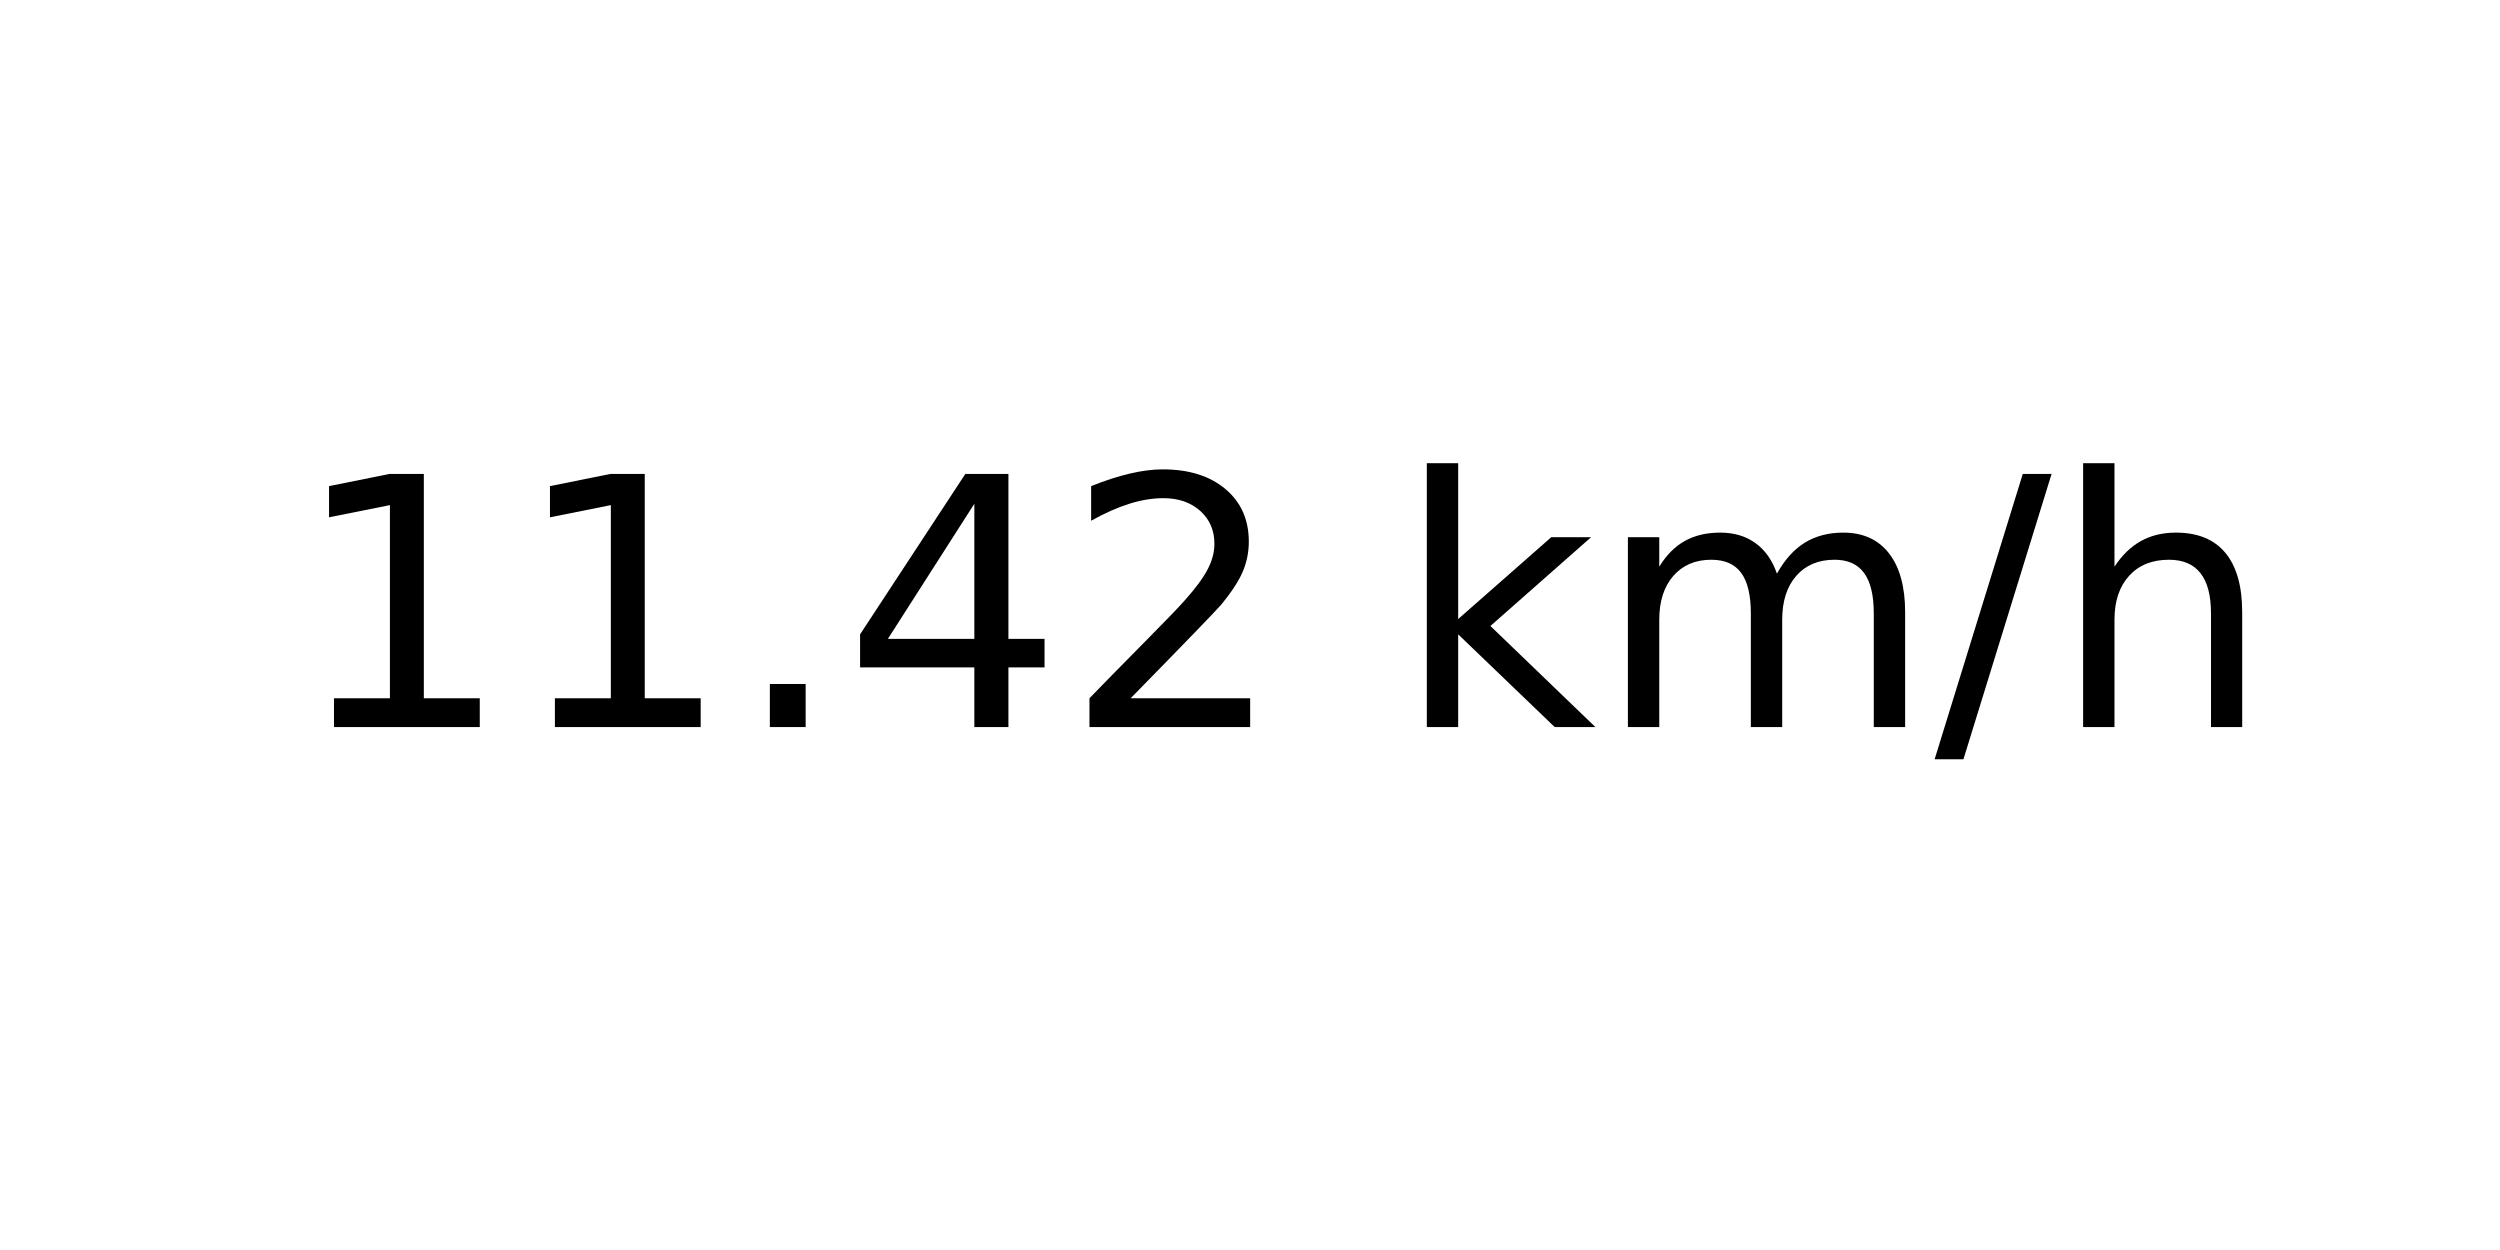
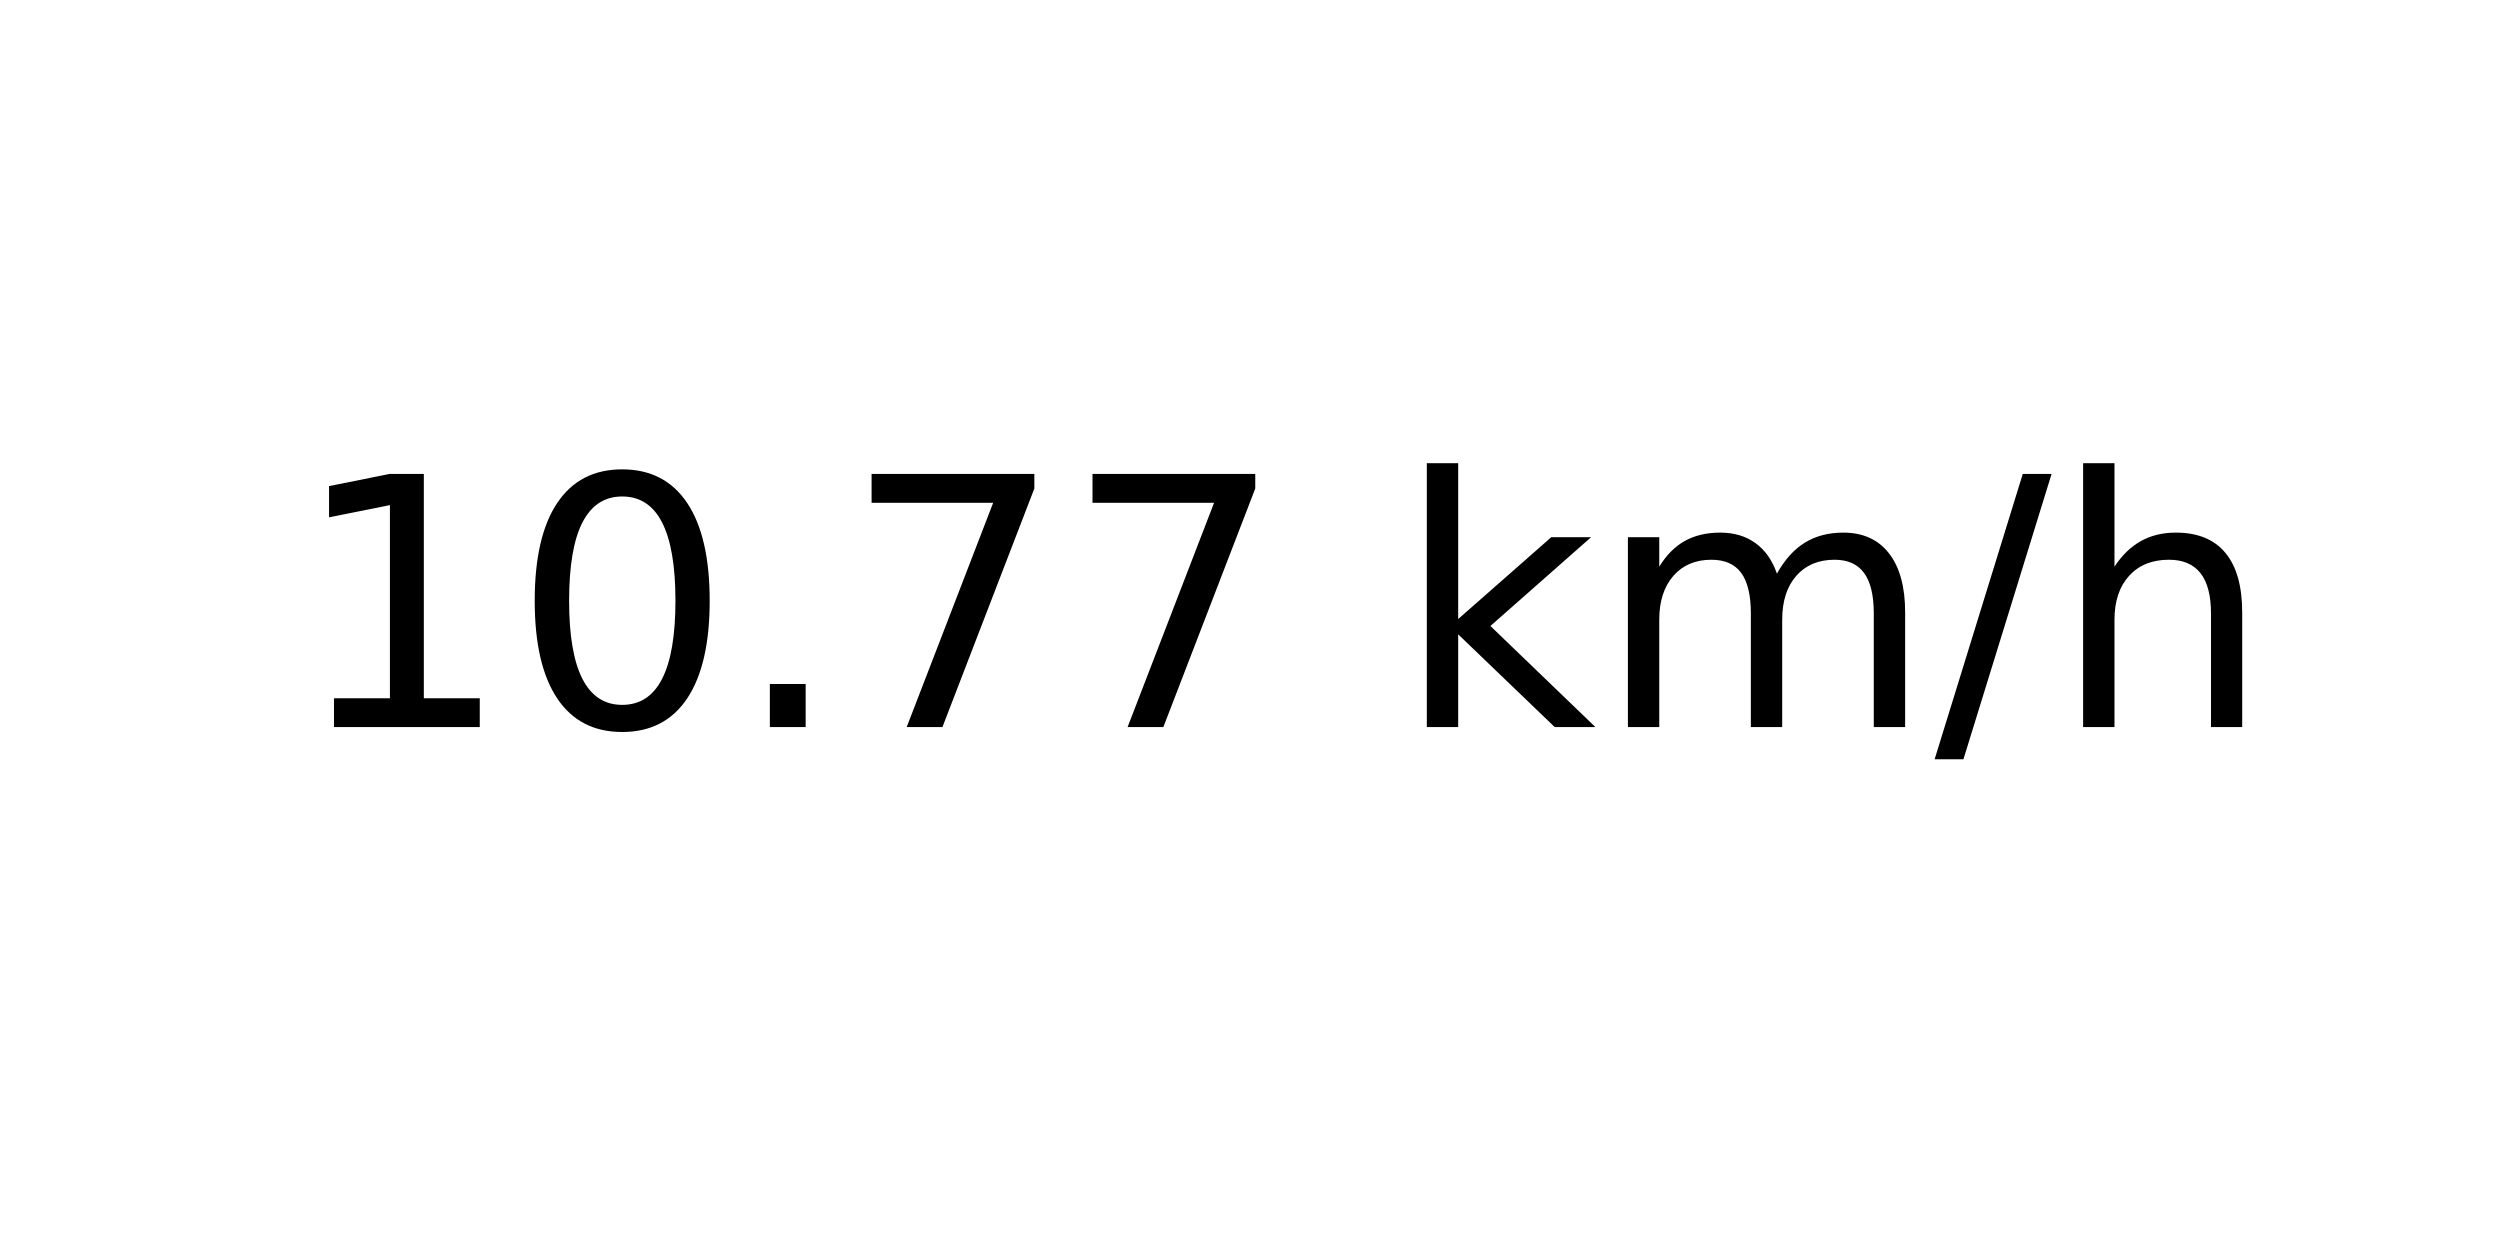
<svg xmlns="http://www.w3.org/2000/svg" xmlns:xlink="http://www.w3.org/1999/xlink" width="72pt" height="36pt" viewBox="0 0 72 36" version="1.1">
  <defs>
    <style type="text/css">*{stroke-linejoin: round; stroke-linecap: butt}</style>
  </defs>
  <g id="figure_1">
    <g id="axes_1">
      <g id="text_1">
        <g transform="translate(8.378125 20.93937) scale(0.1 -0.1)">
          <defs>
            <path id="DejaVuSans-31" d="M 794 531  L 1825 531  L 1825 4091  L 703 3866  L 703 4441  L 1819 4666  L 2450 4666  L 2450 531  L 3481 531  L 3481 0  L 794 0  L 794 531  z " transform="scale(0.015625)" />
+             <path id="DejaVuSans-30" d="M 2034 4250  Q 1547 4250 1301 3770  Q 1056 3291 1056 2328  Q 1056 1369 1301 889  Q 1547 409 2034 409  Q 2525 409 2770 889  Q 3016 1369 3016 2328  Q 3016 3291 2770 3770  Q 2525 4250 2034 4250  z M 2034 4750  Q 2819 4750 3233 4129  Q 3647 3509 3647 2328  Q 3647 1150 3233 529  Q 2819 -91 2034 -91  Q 1250 -91 836 529  Q 422 1150 422 2328  Q 422 3509 836 4129  Q 1250 4750 2034 4750  z " transform="scale(0.015625)" />
            <path id="DejaVuSans-2e" d="M 684 794  L 1344 794  L 1344 0  L 684 0  L 684 794  z " transform="scale(0.015625)" />
-             <path id="DejaVuSans-34" d="M 2419 4116  L 825 1625  L 2419 1625  L 2419 4116  z M 2253 4666  L 3047 4666  L 3047 1625  L 3713 1625  L 3713 1100  L 3047 1100  L 3047 0  L 2419 0  L 2419 1100  L 313 1100  L 313 1709  L 2253 4666  z " transform="scale(0.015625)" />
-             <path id="DejaVuSans-32" d="M 1228 531  L 3431 531  L 3431 0  L 469 0  L 469 531  Q 828 903 1448 1529  Q 2069 2156 2228 2338  Q 2531 2678 2651 2914  Q 2772 3150 2772 3378  Q 2772 3750 2511 3984  Q 2250 4219 1831 4219  Q 1534 4219 1204 4116  Q 875 4013 500 3803  L 500 4441  Q 881 4594 1212 4672  Q 1544 4750 1819 4750  Q 2544 4750 2975 4387  Q 3406 4025 3406 3419  Q 3406 3131 3298 2873  Q 3191 2616 2906 2266  Q 2828 2175 2409 1742  Q 1991 1309 1228 531  z " transform="scale(0.015625)" />
+             <path id="DejaVuSans-37" d="M 525 4666  L 3525 4666  L 3525 4397  L 1831 0  L 1172 0  L 2766 4134  L 525 4134  L 525 4666  z " transform="scale(0.015625)" />
            <path id="DejaVuSans-20" transform="scale(0.015625)" />
            <path id="DejaVuSans-6b" d="M 581 4863  L 1159 4863  L 1159 1991  L 2875 3500  L 3609 3500  L 1753 1863  L 3688 0  L 2938 0  L 1159 1709  L 1159 0  L 581 0  L 581 4863  z " transform="scale(0.015625)" />
            <path id="DejaVuSans-6d" d="M 3328 2828  Q 3544 3216 3844 3400  Q 4144 3584 4550 3584  Q 5097 3584 5394 3201  Q 5691 2819 5691 2113  L 5691 0  L 5113 0  L 5113 2094  Q 5113 2597 4934 2840  Q 4756 3084 4391 3084  Q 3944 3084 3684 2787  Q 3425 2491 3425 1978  L 3425 0  L 2847 0  L 2847 2094  Q 2847 2600 2669 2842  Q 2491 3084 2119 3084  Q 1678 3084 1418 2786  Q 1159 2488 1159 1978  L 1159 0  L 581 0  L 581 3500  L 1159 3500  L 1159 2956  Q 1356 3278 1631 3431  Q 1906 3584 2284 3584  Q 2666 3584 2933 3390  Q 3200 3197 3328 2828  z " transform="scale(0.015625)" />
            <path id="DejaVuSans-2f" d="M 1625 4666  L 2156 4666  L 531 -594  L 0 -594  L 1625 4666  z " transform="scale(0.015625)" />
            <path id="DejaVuSans-68" d="M 3513 2113  L 3513 0  L 2938 0  L 2938 2094  Q 2938 2591 2744 2837  Q 2550 3084 2163 3084  Q 1697 3084 1428 2787  Q 1159 2491 1159 1978  L 1159 0  L 581 0  L 581 4863  L 1159 4863  L 1159 2956  Q 1366 3272 1645 3428  Q 1925 3584 2291 3584  Q 2894 3584 3203 3211  Q 3513 2838 3513 2113  z " transform="scale(0.015625)" />
          </defs>
          <use xlink:href="#DejaVuSans-31" />
-           <use xlink:href="#DejaVuSans-31" x="63.623" />
+           <use xlink:href="#DejaVuSans-30" x="63.623" />
          <use xlink:href="#DejaVuSans-2e" x="127.246" />
-           <use xlink:href="#DejaVuSans-34" x="159.033" />
-           <use xlink:href="#DejaVuSans-32" x="222.656" />
+           <use xlink:href="#DejaVuSans-37" x="159.033" />
+           <use xlink:href="#DejaVuSans-37" x="222.656" />
          <use xlink:href="#DejaVuSans-20" x="286.279" />
          <use xlink:href="#DejaVuSans-6b" x="318.066" />
          <use xlink:href="#DejaVuSans-6d" x="375.977" />
          <use xlink:href="#DejaVuSans-2f" x="473.389" />
          <use xlink:href="#DejaVuSans-68" x="507.08" />
        </g>
      </g>
    </g>
  </g>
</svg>
